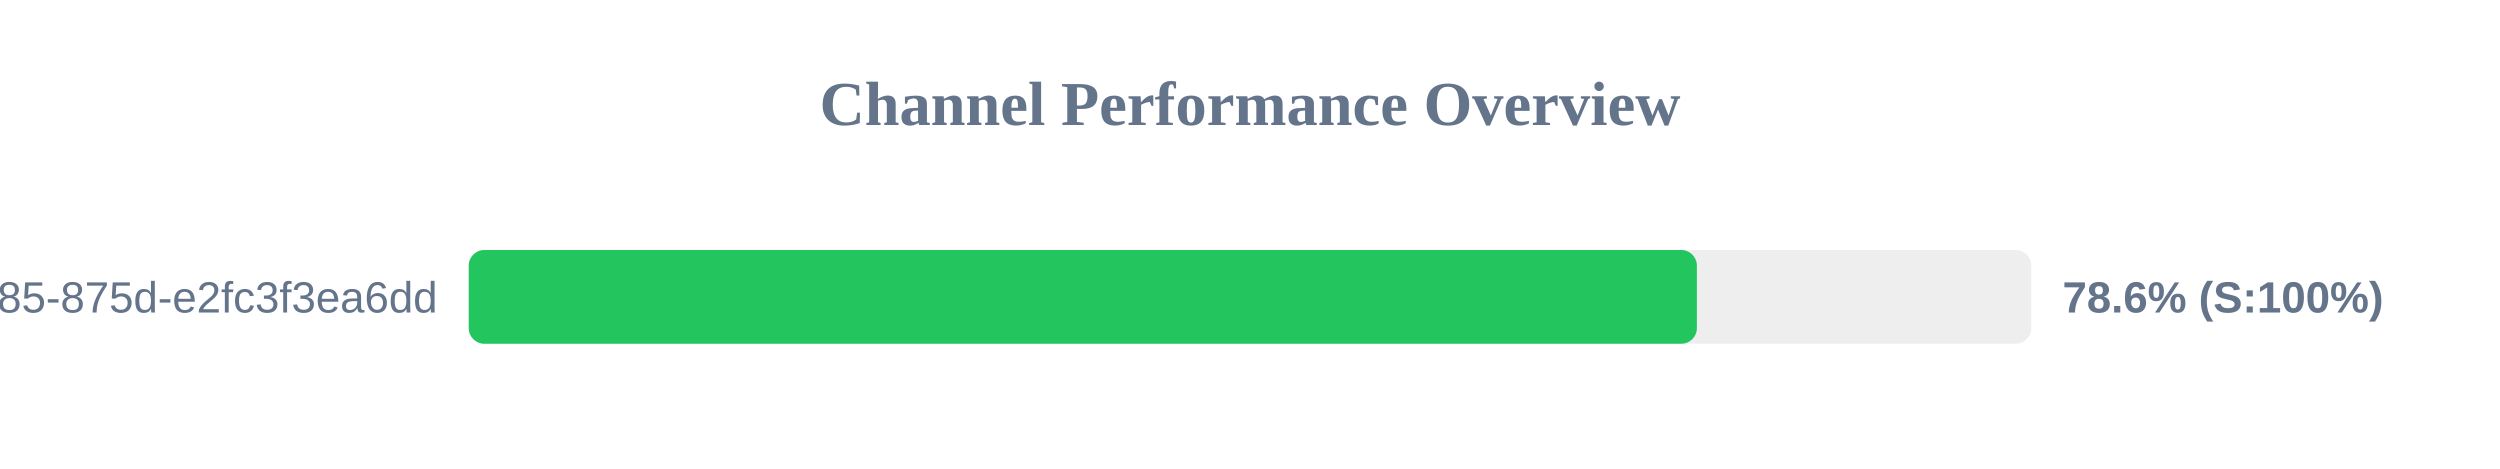
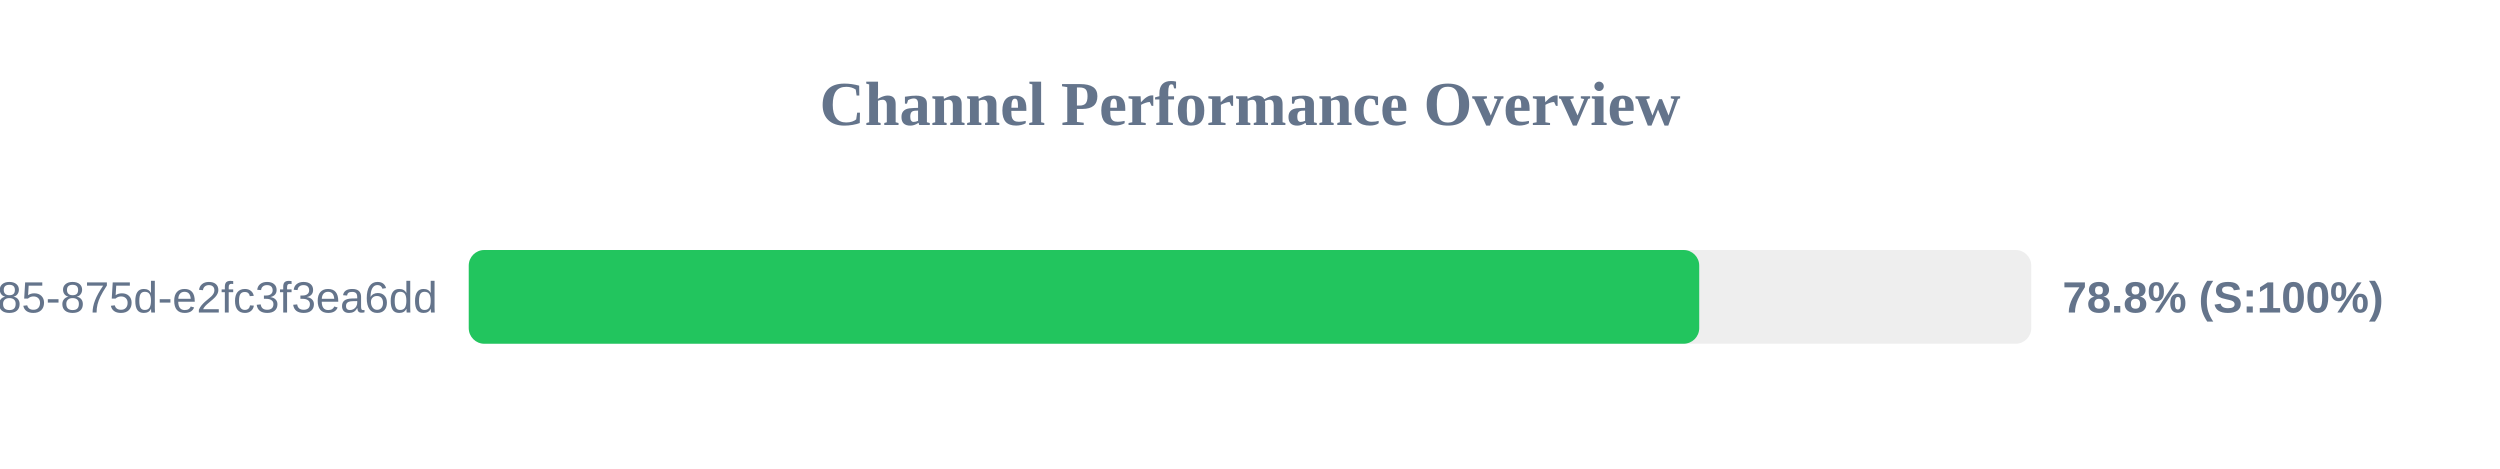
<svg xmlns="http://www.w3.org/2000/svg" width="800" height="150" version="1.1">
  <style>
        .row { font: 14px Arial; fill: #64748b; }
        .score { font: bold 14px Arial; fill: #64748b; }
    </style>
  <text x="400" y="40" text-anchor="middle" font-size="20px" font-weight="bold" fill="#64748b">Channel Performance Overview</text>
  <rect x="150" y="80" width="500" height="30" fill="#eee" rx="5" />
-   <rect x="150" y="80" width="393.0" height="30" fill="#22c55e" rx="5" />
+   <rect x="150" y="80" width="393.75" height="30" fill="#22c55e" rx="5" />
  <text x="140" y="100" text-anchor="end" class="row">?uuid=1045aedf-053c-4585-875d-e2fc3f3ea6dd</text>
-   <text x="660" y="100" text-anchor="start" class="score">78.6% (S:100%)</text>
+   <text x="660" y="100" text-anchor="start" class="score">78.8% (S:100%)</text>
</svg>
